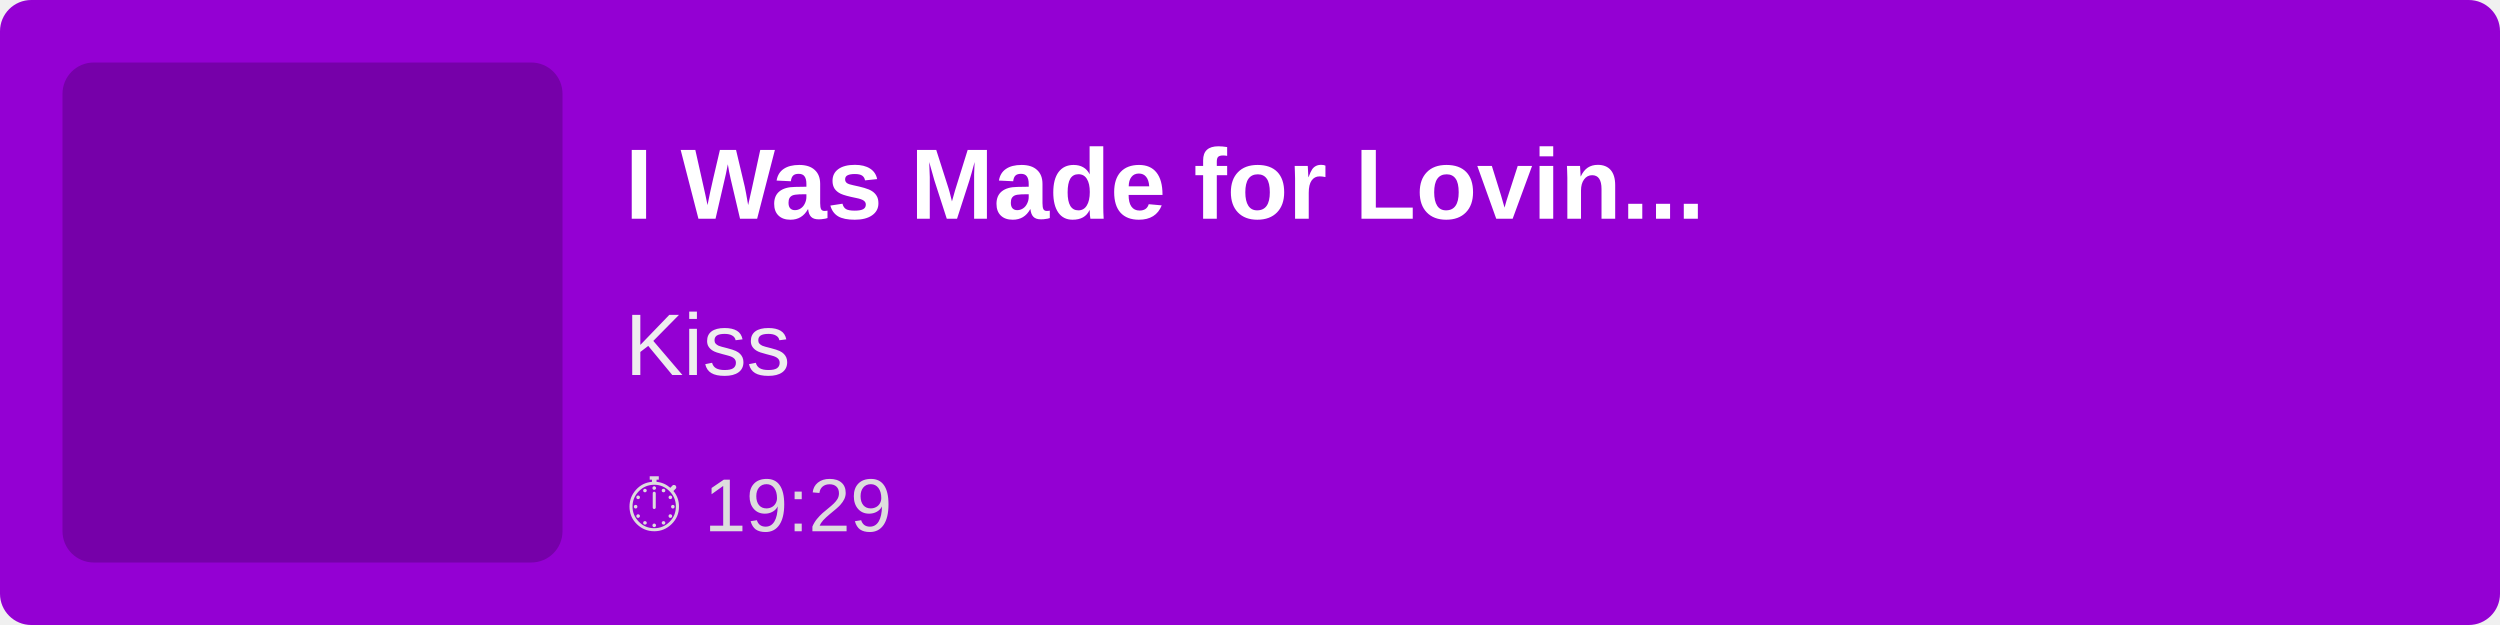
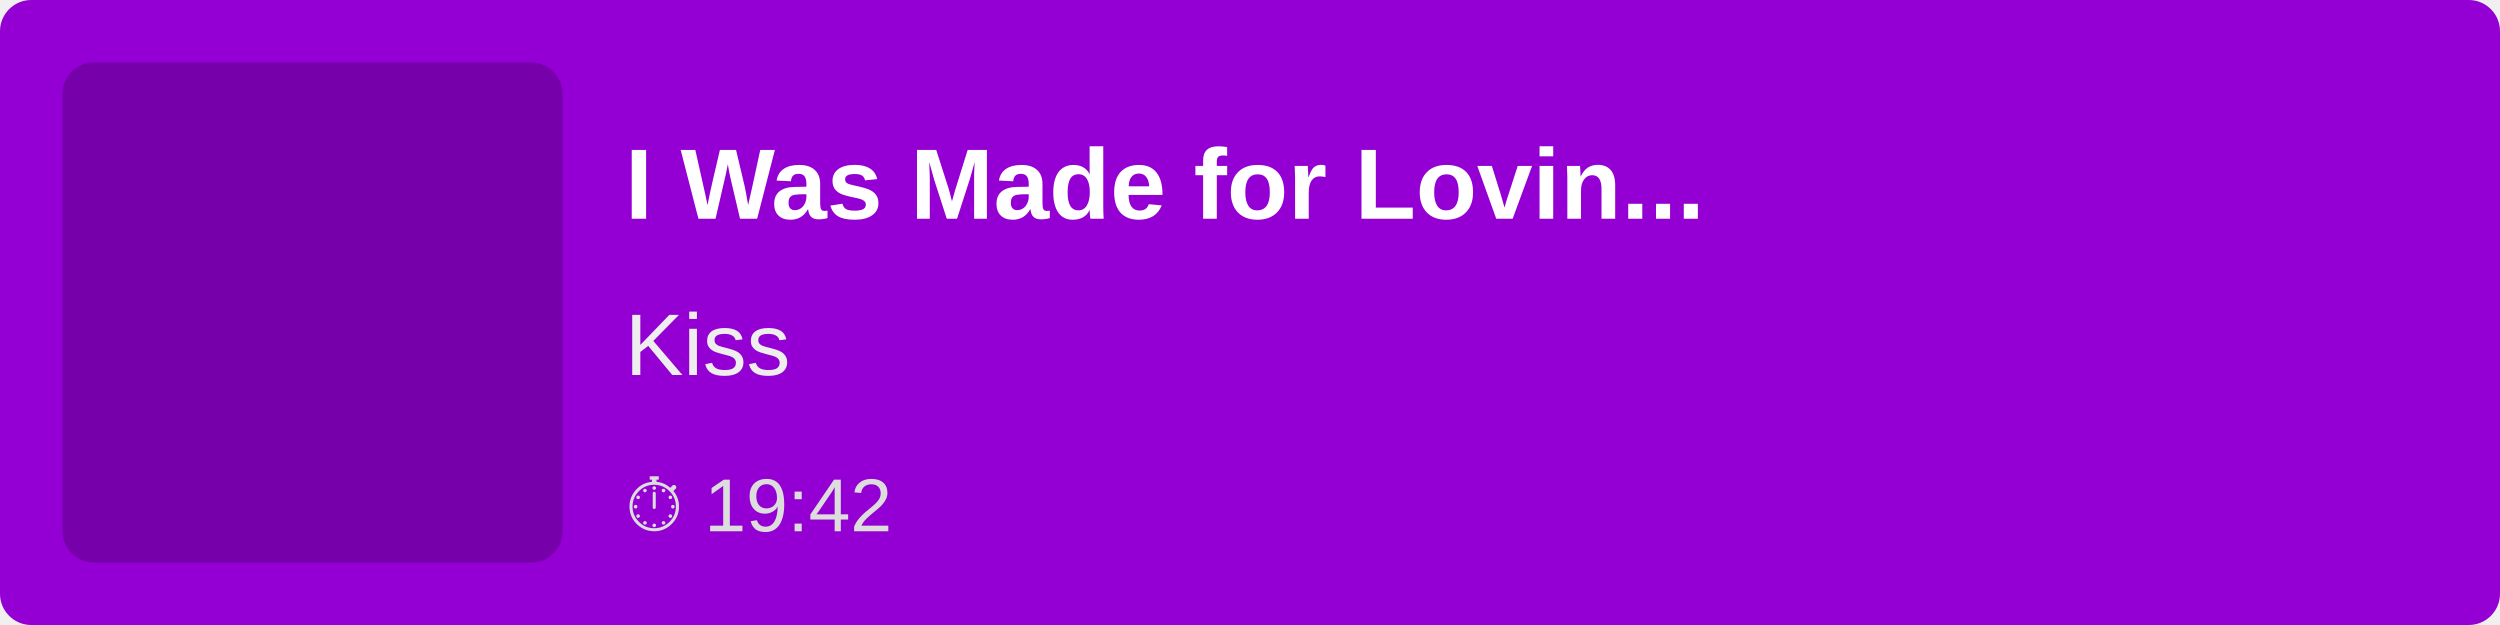
<svg xmlns="http://www.w3.org/2000/svg" width="400" height="100">
  <rect width="100%" height="100%" fill="#9400D3" rx="5" />
  <rect x="10" y="10" width="80" height="80" fill="rgba(0,0,0,0.2)" rx="5" />
  <text x="100" y="35" font-family="Arial, sans-serif" font-size="16" fill="white" font-weight="bold">
        I Was Made for Lovin...
    </text>
  <text x="100" y="60" font-family="Arial, sans-serif" font-size="14" fill="#EEE">
        Kiss
    </text>
  <text x="100" y="85" font-family="Arial, sans-serif" font-size="12" fill="#DDD">
-         ⏱ 19:29
+         ⏱ 19:42
    </text>
</svg>
